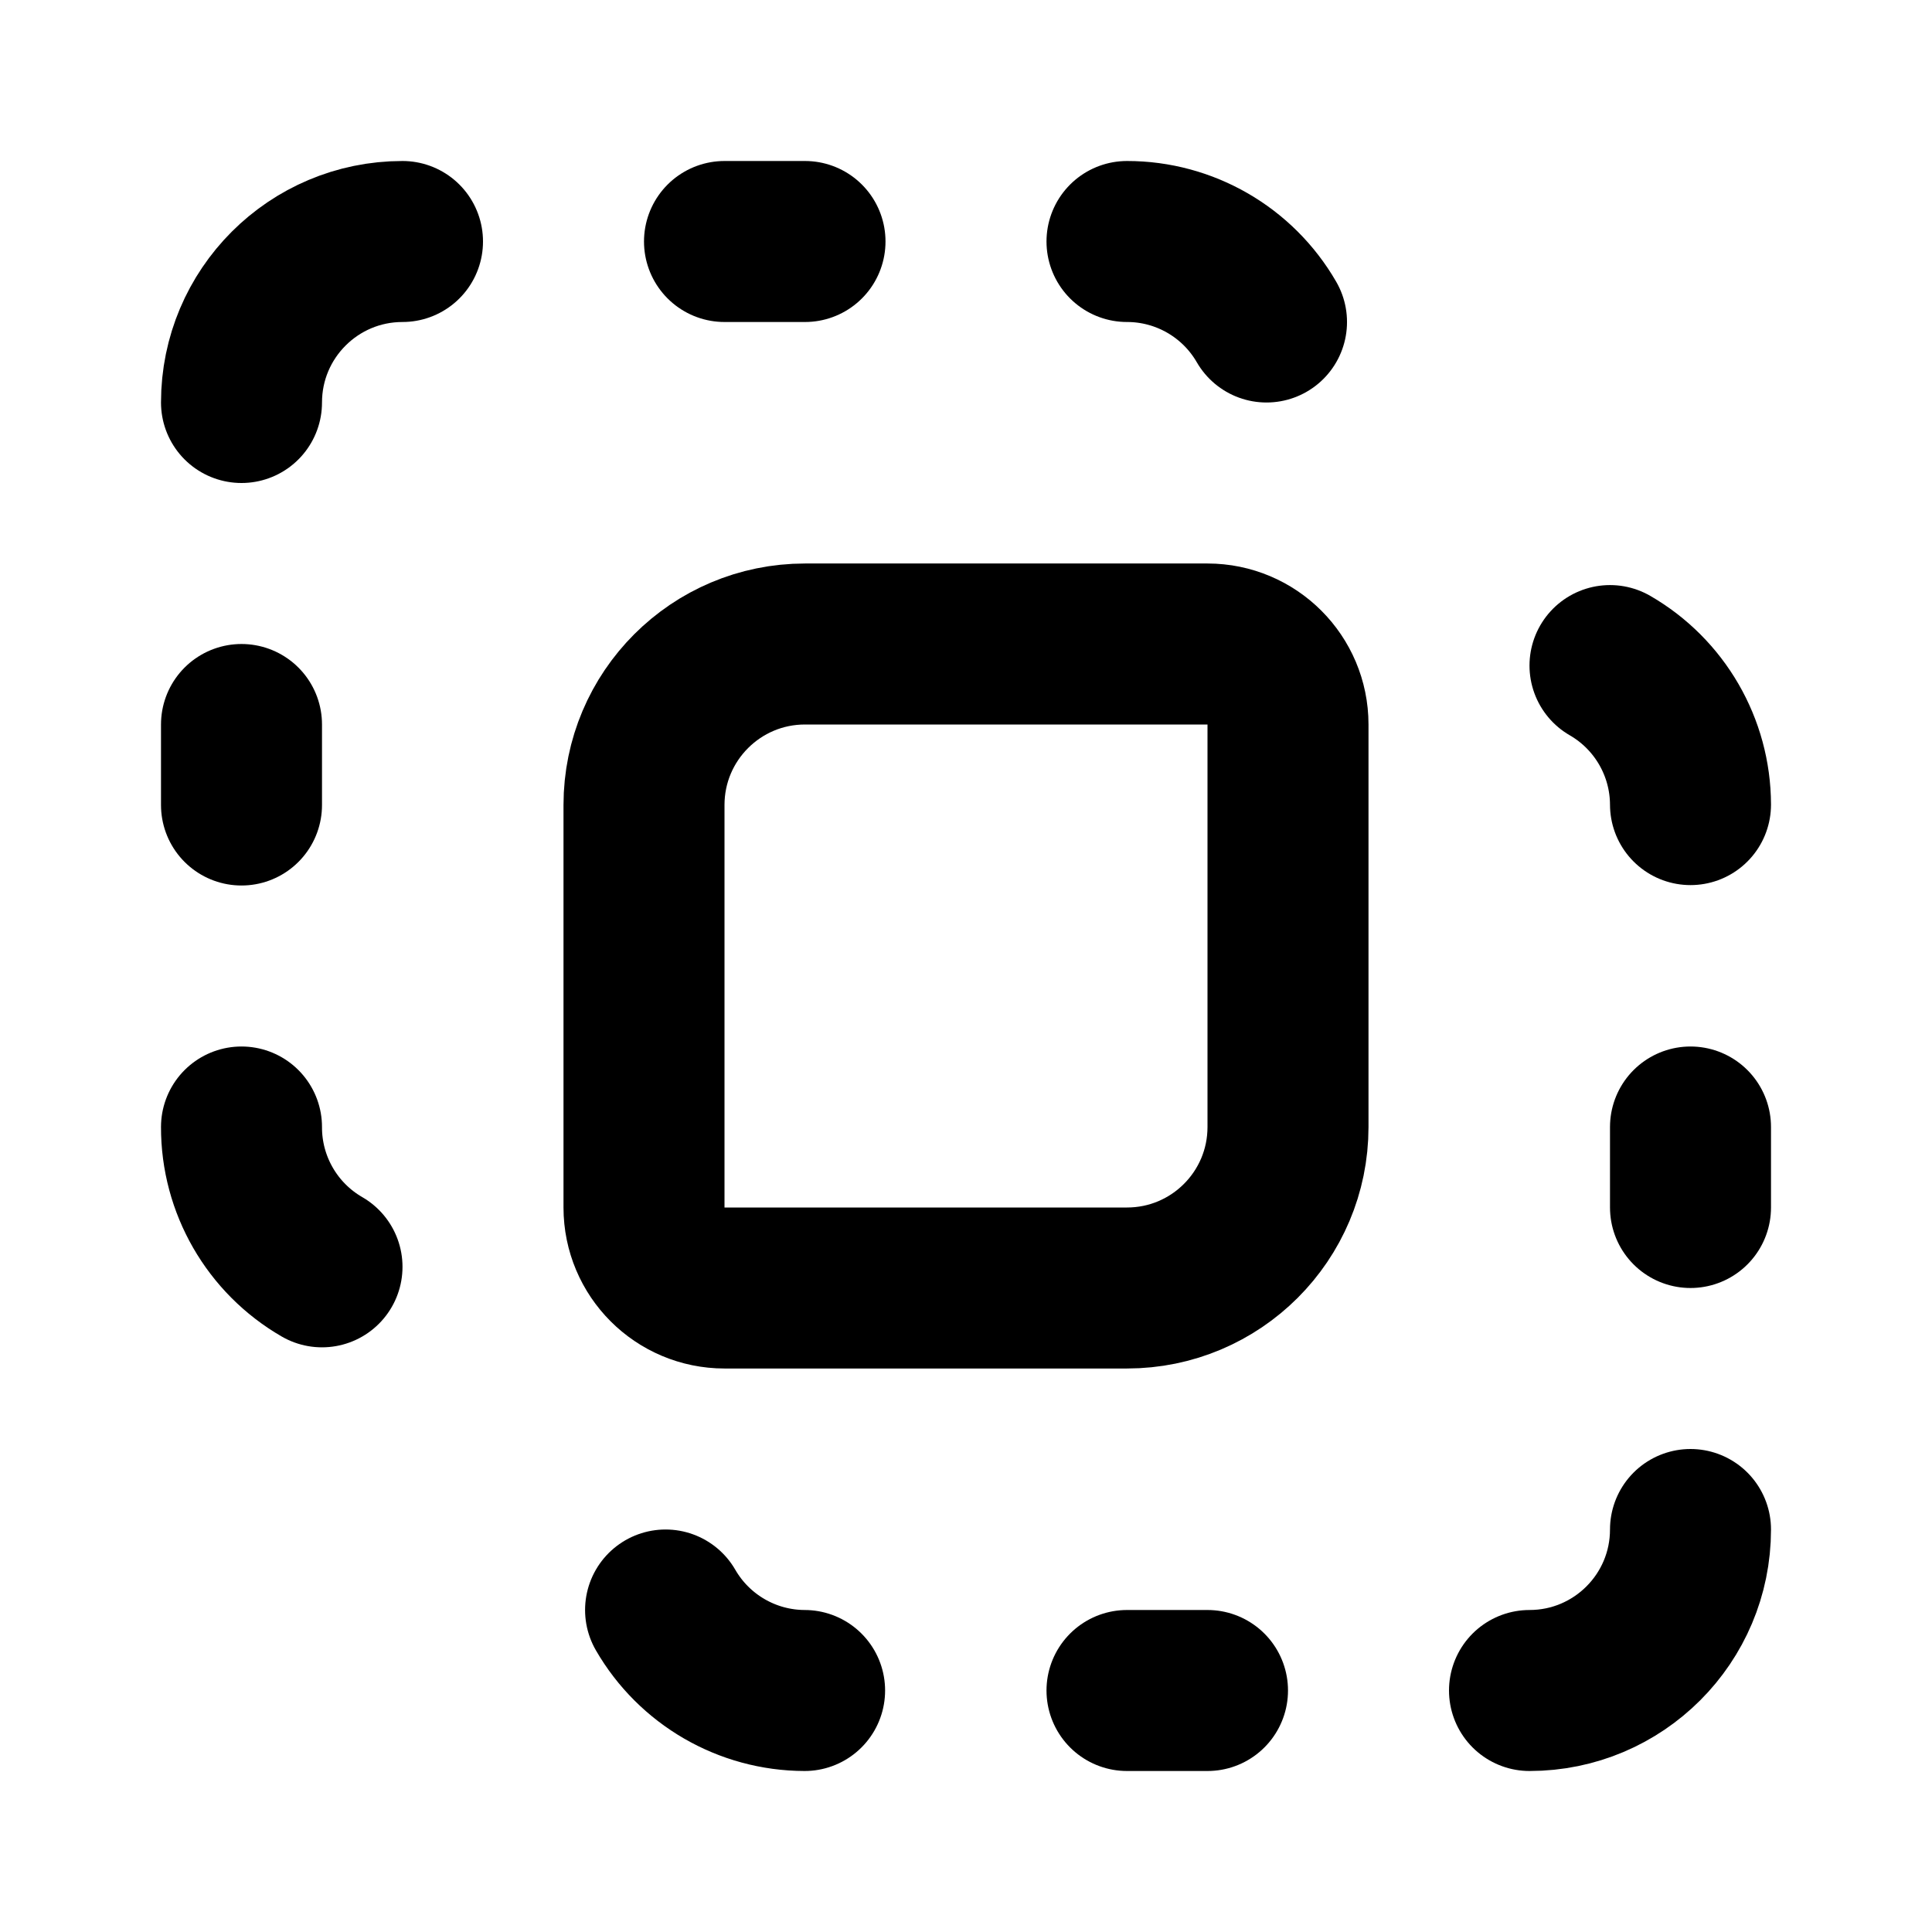
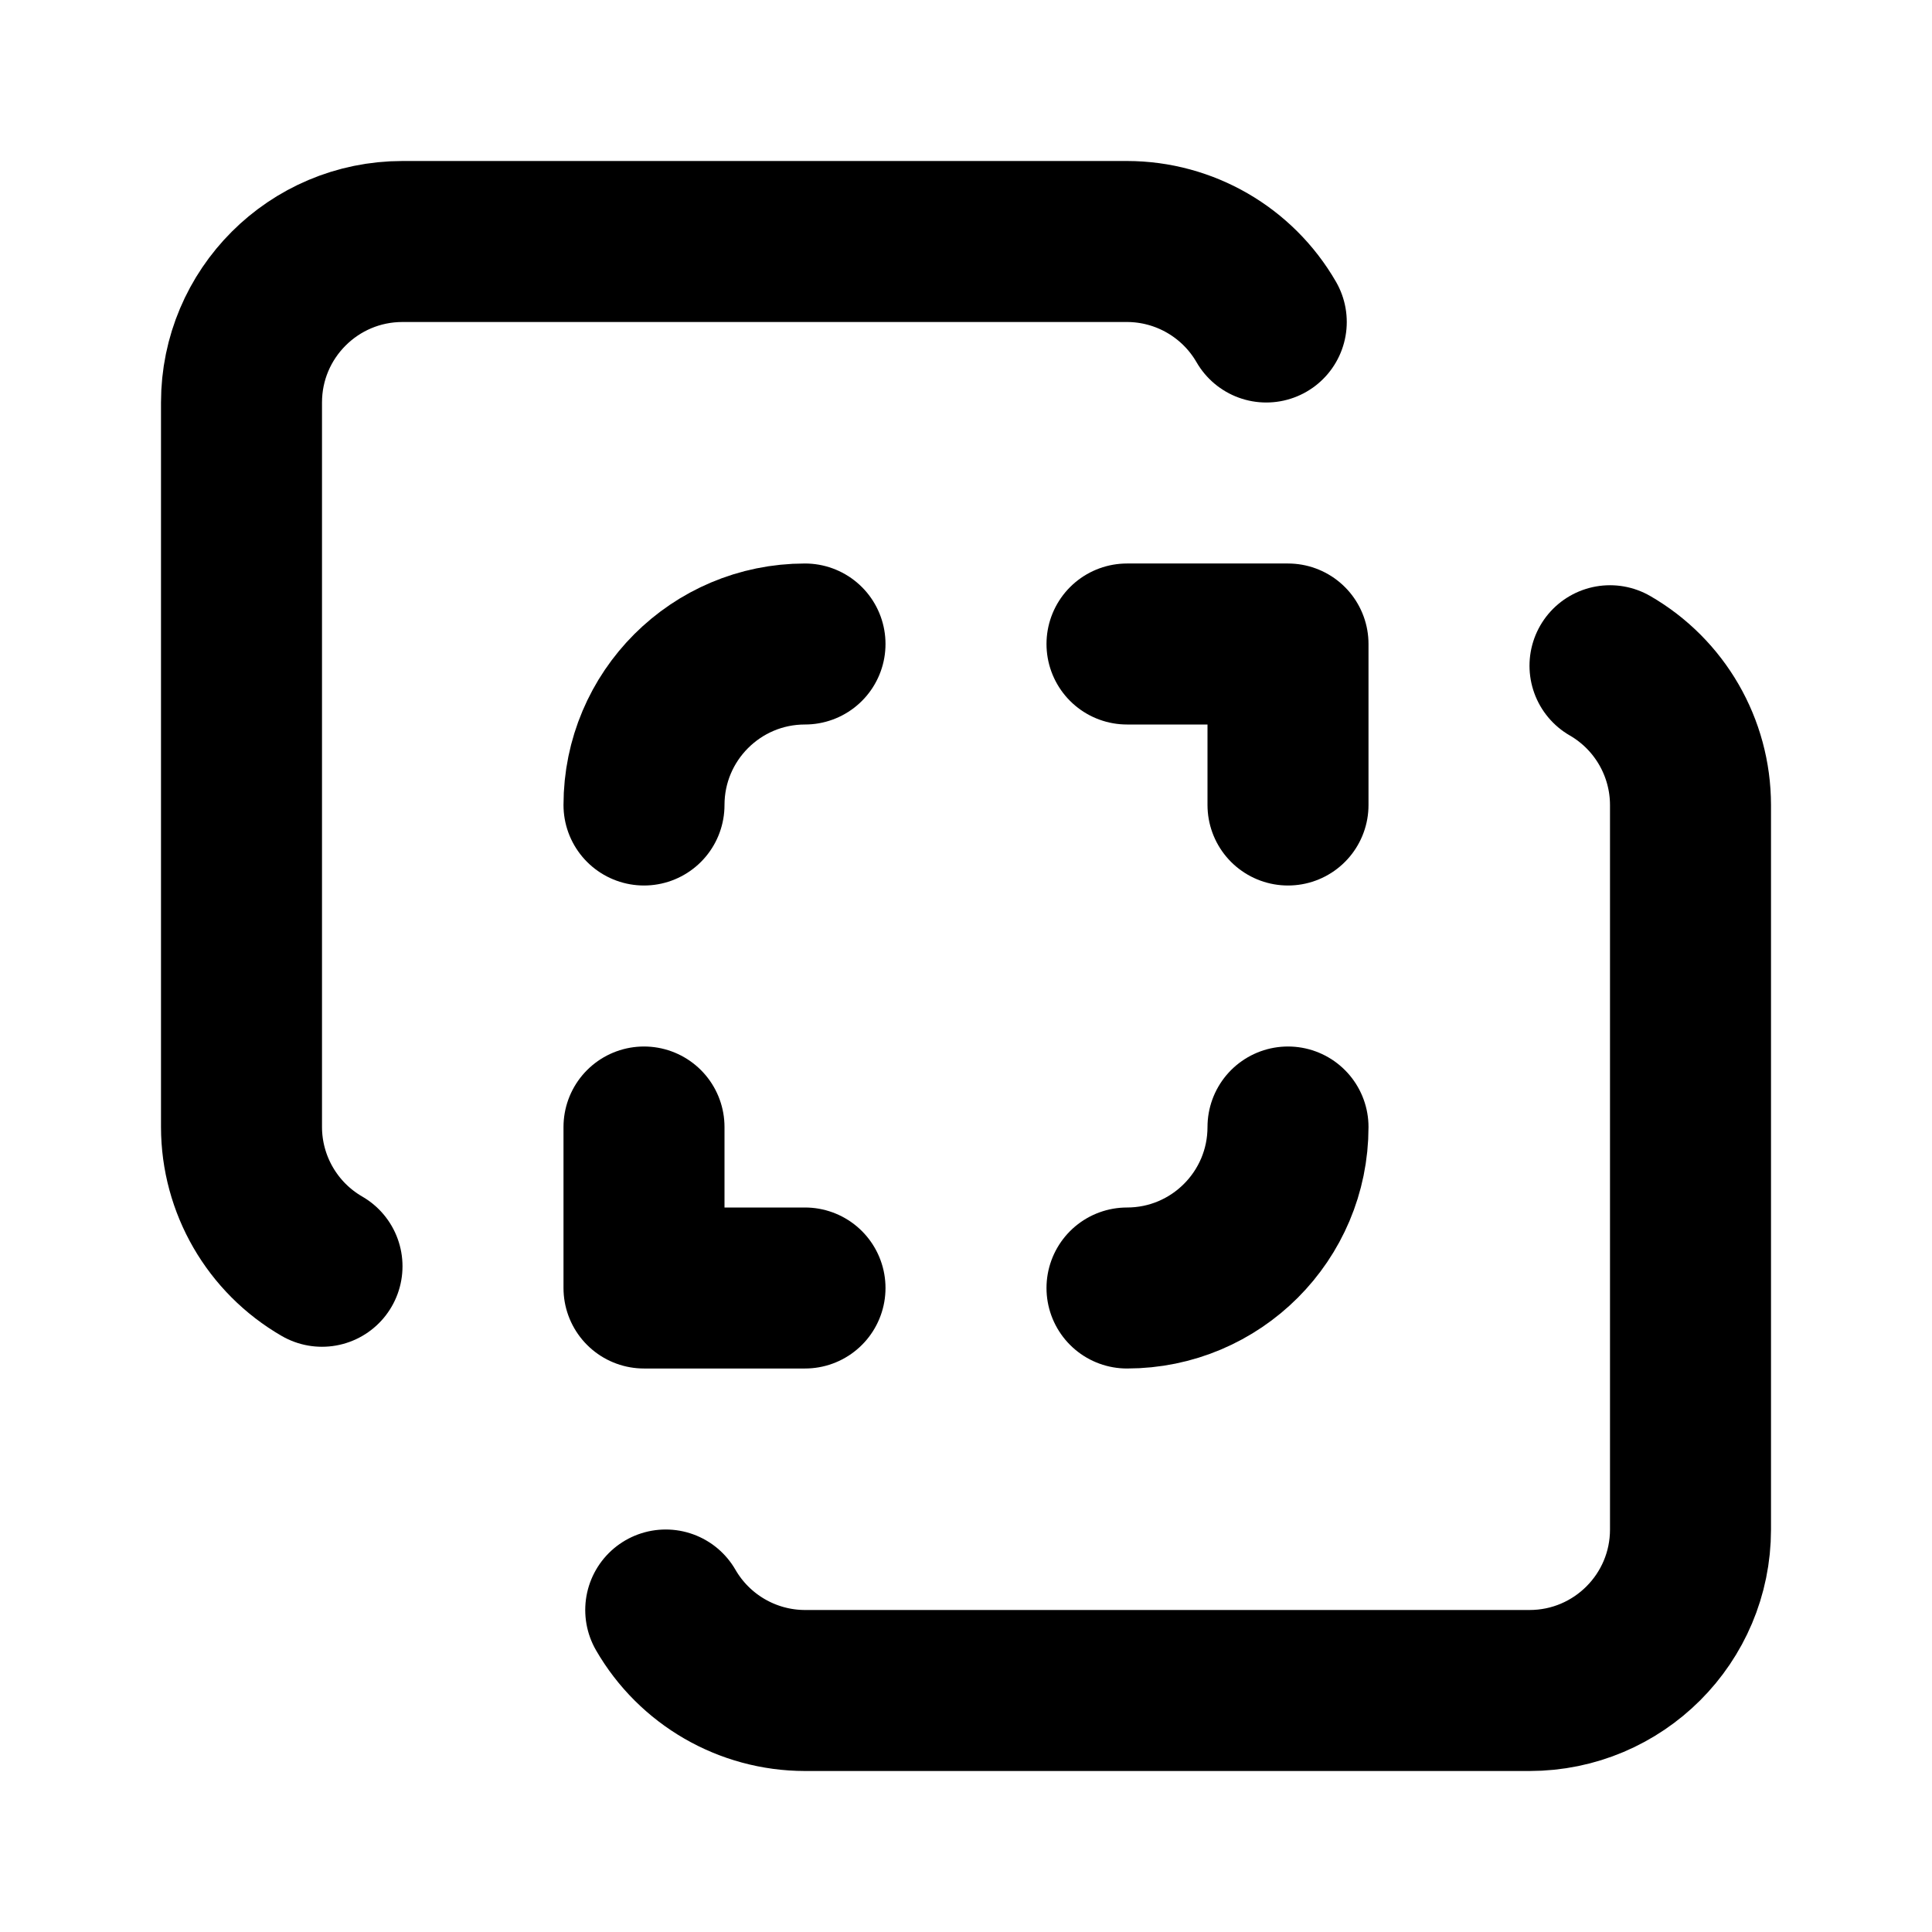
<svg xmlns="http://www.w3.org/2000/svg" width="24" height="24" viewBox="0 0 24 24" fill="none" stroke="currentColor" stroke-width="2" stroke-linecap="round" stroke-linejoin="round">
-   <path d="M15 21h-1" />
-   <path d="M15.733 4A2 2 0 0 0 14 3" />
-   <path d="M21 14v1" />
-   <path d="M21 19a2 2 0 0 1-2 2" />
-   <path d="M21 9.995a2 2 0 0 0-1-1.727" />
-   <path d="M3 10V9" />
-   <path d="M3 5a2 2 0 0 1 2-2" />
-   <path d="M4 15.737A2 2 0 0 1 3 14" />
-   <path d="M8 10a2 2 0 0 1 2-2h5a1 1 0 0 1 1 1v5a2 2 0 0 1-2 2H9a1 1 0 0 1-1-1z" />
-   <path d="M9 3h1" />
-   <path d="M9.995 21a2 2 0 0 1-1.727-1" />
+   <path d="M10 8a2 2 0 0 0-2 2" />
+   <path d="M15.73 4A2 2 0 0 0 14 3H5a2 2 0 0 0-2 2v9a2 2 0 0 0 1 1.73" />
+   <path d="M16 10V8h-2" />
+   <path d="M16 14a2 2 0 0 1-2 2" />
+   <path d="M8 14v2h2" />
+   <path d="M8.27 20A2 2 0 0 0 10 21h9a2 2 0 0 0 2-2v-9a2 2 0 0 0-1-1.73" />
</svg>
